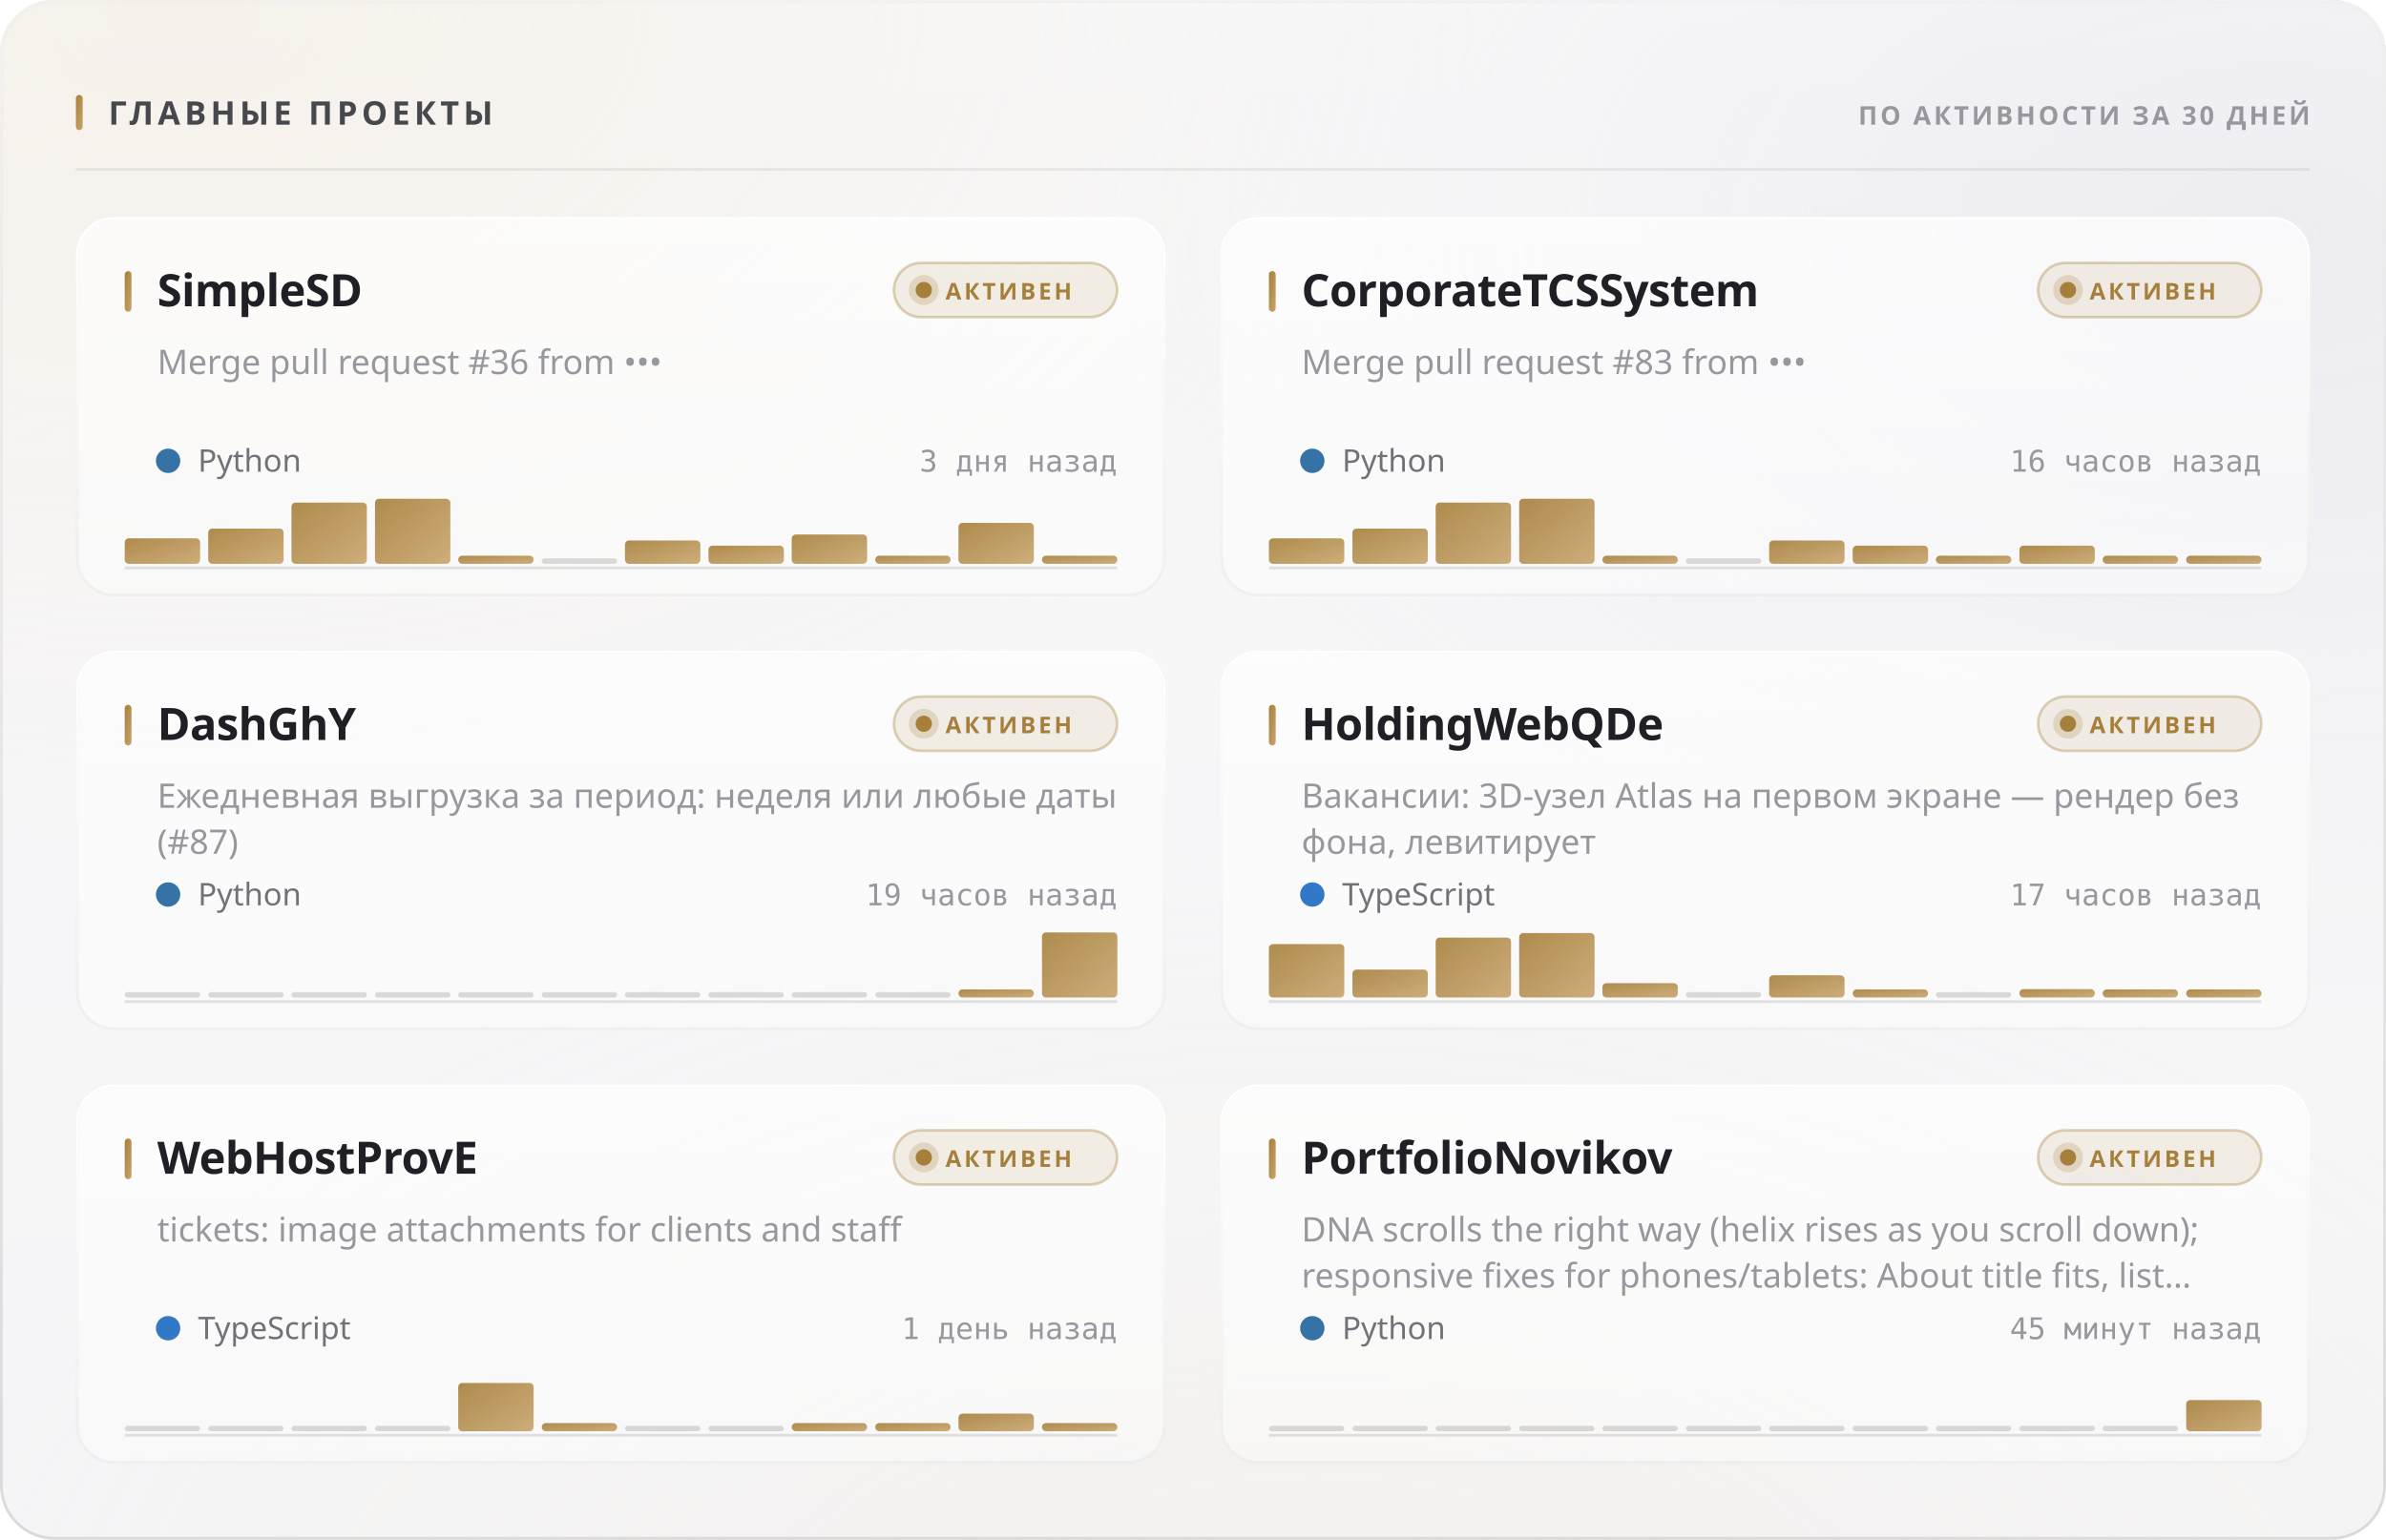
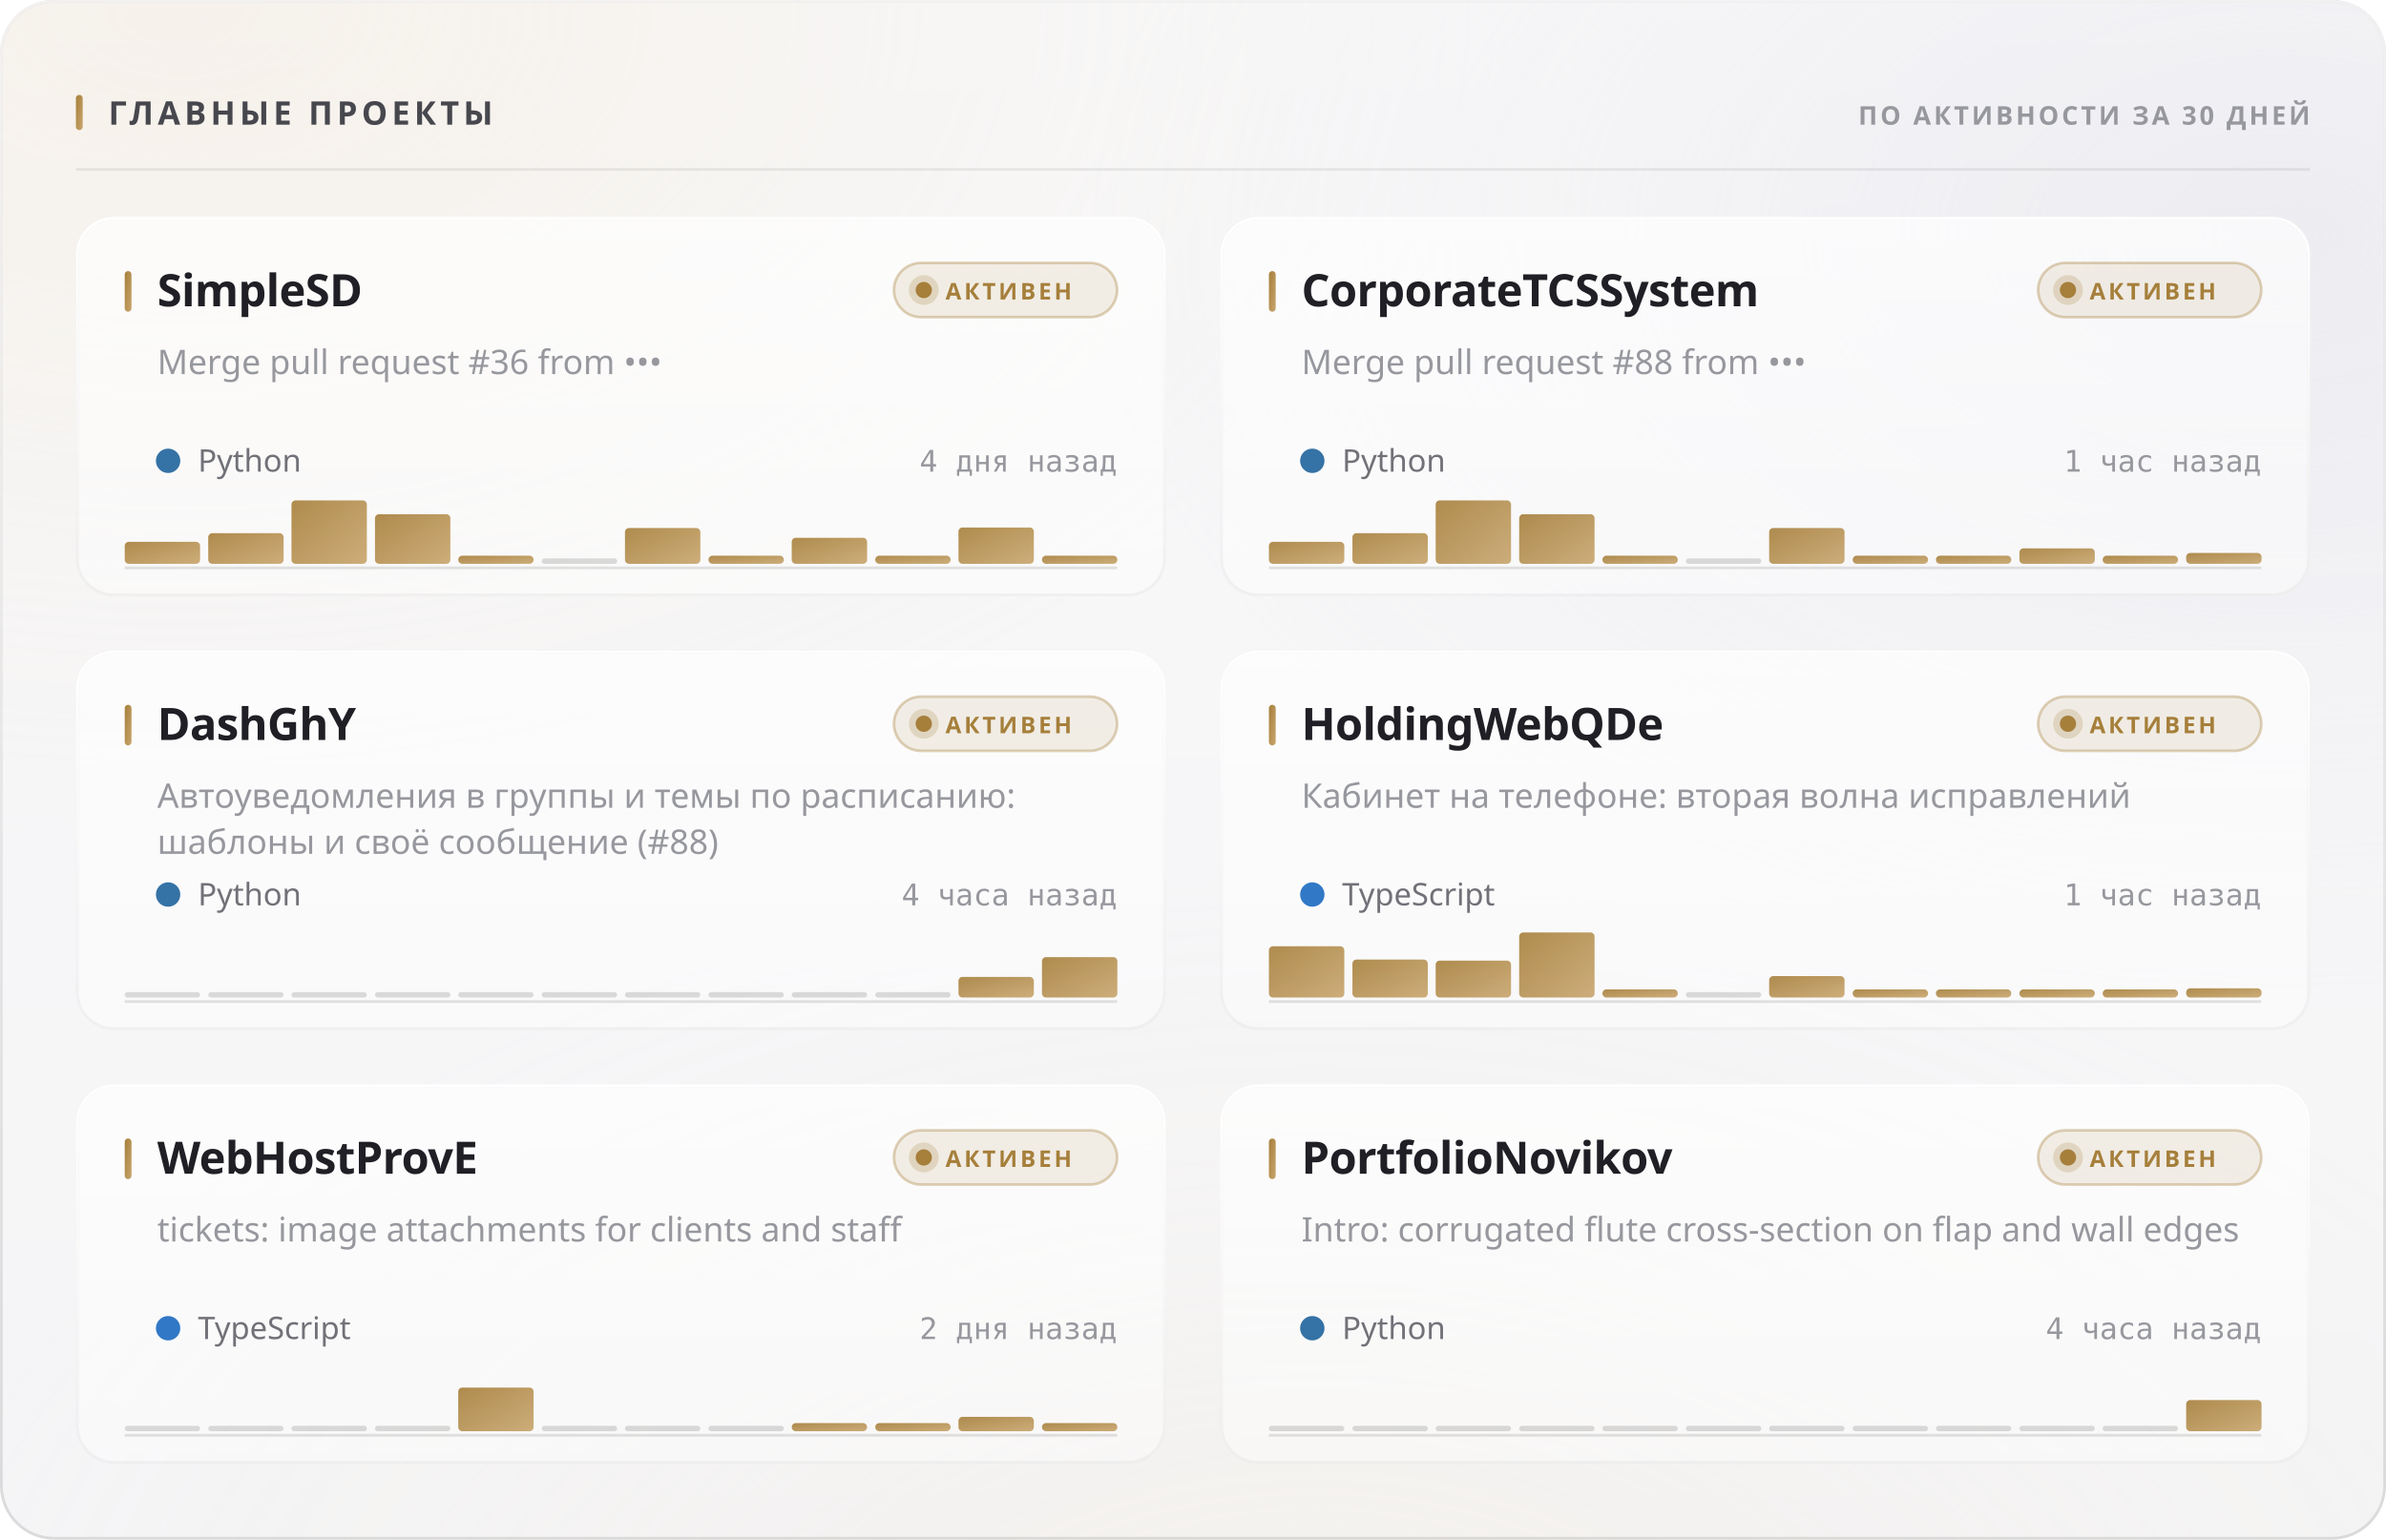
<svg xmlns="http://www.w3.org/2000/svg" width="880" height="568" viewBox="0 0 880 568" role="img">
  <style>
  text { font-family: -apple-system, BlinkMacSystemFont, 'Segoe UI', 'Noto Sans', Helvetica, Arial, sans-serif; }
  .mono { font-family: ui-monospace, 'SF Mono', 'Cascadia Mono', 'DejaVu Sans Mono', Menlo, Consolas, monospace; font-variant-numeric: tabular-nums; }
  .caps { letter-spacing: .1em; text-transform: uppercase; }

  @keyframes sheen  { from { transform: translateX(-120%); } to { transform: translateX(260%); } }
  @keyframes rise   { from { opacity: 0; transform: translateY(6px); } to { opacity: 1; transform: none; } }
  @keyframes slide  { from { opacity: 0; transform: translateX(-8px); } to { opacity: 1; transform: none; } }
  @keyframes grow   { from { transform: scaleY(0); } to { transform: scaleY(1); } }
  @keyframes widen  { from { transform: scaleX(0); } to { transform: scaleX(1); } }
  @keyframes draw   { from { stroke-dashoffset: 200; } to { stroke-dashoffset: 0; } }

  .sheen { animation: sheen 5.5s cubic-bezier(.45,0,.2,1) infinite; }
  .rise  { animation: rise .5s cubic-bezier(.16,1,.3,1) both; }
  .slide { animation: slide .42s cubic-bezier(.16,1,.3,1) both; }
  .bar   { transform-box: fill-box; transform-origin: 50% 100%;
           animation: grow .62s cubic-bezier(.16,1,.3,1) both; }
  .fill  { transform-box: fill-box; transform-origin: 0% 50%;
           animation: widen .8s cubic-bezier(.16,1,.3,1) both; }
  /* The hidden start state lives in the keyframes, never in the static rule.
     A renderer that ignores CSS animations then falls back to the FINISHED
     state — a drawn line, visible text — instead of an empty panel. */
  .spark { stroke-dasharray: 200;
           animation: draw 1.1s cubic-bezier(.16,1,.3,1) both; }

  @media (prefers-reduced-motion: reduce) {
    .sheen { animation: none; opacity: 0; }
    .rise, .slide, .bar, .fill, .spark { animation: none; opacity: 1; transform: none;
                                         stroke-dashoffset: 0; }
  }</style>
  <defs>
    <filter id="grain5" x="0" y="0" width="100%" height="100%">
      <feTurbulence type="fractalNoise" baseFrequency="0.85" numOctaves="3" stitchTiles="stitch" />
      <feColorMatrix type="saturate" values="0" />
    </filter>
    <linearGradient id="accent1" x1="0" y1="0" x2="1" y2="1">
      <stop offset="0%" stop-color="#a67f3b" />
      <stop offset="100%" stop-color="#c8a56c" />
    </linearGradient>
    <radialGradient id="aurora6" cx="0.08" cy="0" r="0.55">
      <stop offset="0%" stop-color="#e7c99a" stop-opacity="0.28" />
      <stop offset="55%" stop-color="#e7c99a" stop-opacity="0.098" />
      <stop offset="100%" stop-color="#e7c99a" stop-opacity="0" />
    </radialGradient>
    <radialGradient id="aurora7" cx="0.95" cy="0.15" r="0.5">
      <stop offset="0%" stop-color="#ccccdb" stop-opacity="0.45" />
      <stop offset="55%" stop-color="#ccccdb" stop-opacity="0.158" />
      <stop offset="100%" stop-color="#ccccdb" stop-opacity="0" />
    </radialGradient>
    <radialGradient id="aurora8" cx="0.55" cy="1.15" r="0.6">
      <stop offset="0%" stop-color="#ead4b3" stop-opacity="0.2" />
      <stop offset="55%" stop-color="#ead4b3" stop-opacity="0.07" />
      <stop offset="100%" stop-color="#ead4b3" stop-opacity="0" />
    </radialGradient>
    <linearGradient id="glass2" x1="0" y1="0" x2="0" y2="1">
      <stop offset="0%" stop-color="#ffffff" stop-opacity="0.42" />
      <stop offset="100%" stop-color="#ffffff" stop-opacity="0.16" />
    </linearGradient>
    <linearGradient id="rim3" x1="0" y1="0" x2="0" y2="1">
      <stop offset="0%" stop-color="#ffffff" stop-opacity="0.7" />
      <stop offset="100%" stop-color="#ffffff" stop-opacity="0.15" />
    </linearGradient>
    <linearGradient id="spec4" x1="0" y1="0" x2="1" y2="0">
      <stop offset="0%" stop-color="#ffffff" stop-opacity="0" />
      <stop offset="35%" stop-color="#ffffff" stop-opacity="0.72" />
      <stop offset="70%" stop-color="#ffffff" stop-opacity="0.252" />
      <stop offset="100%" stop-color="#ffffff" stop-opacity="0" />
    </linearGradient>
    <linearGradient id="cardglass9" x1="0" y1="0" x2="0" y2="1">
      <stop offset="0%" stop-color="#ffffff" stop-opacity="0.7" />
      <stop offset="100%" stop-color="#ffffff" stop-opacity="0.4" />
    </linearGradient>
    <linearGradient id="cardrim10" x1="0" y1="0" x2="0" y2="1">
      <stop offset="0%" stop-color="#ffffff" stop-opacity="1" />
      <stop offset="100%" stop-color="#ffffff" stop-opacity="0.3" />
    </linearGradient>
    <linearGradient id="cardspec11" x1="0" y1="0" x2="1" y2="0">
      <stop offset="0%" stop-color="#ffffff" stop-opacity="0" />
      <stop offset="35%" stop-color="#ffffff" stop-opacity="0.9" />
      <stop offset="70%" stop-color="#ffffff" stop-opacity="0.315" />
      <stop offset="100%" stop-color="#ffffff" stop-opacity="0" />
    </linearGradient>
    <linearGradient id="cardglass12" x1="0" y1="0" x2="0" y2="1">
      <stop offset="0%" stop-color="#ffffff" stop-opacity="0.7" />
      <stop offset="100%" stop-color="#ffffff" stop-opacity="0.4" />
    </linearGradient>
    <linearGradient id="cardrim13" x1="0" y1="0" x2="0" y2="1">
      <stop offset="0%" stop-color="#ffffff" stop-opacity="1" />
      <stop offset="100%" stop-color="#ffffff" stop-opacity="0.3" />
    </linearGradient>
    <linearGradient id="cardspec14" x1="0" y1="0" x2="1" y2="0">
      <stop offset="0%" stop-color="#ffffff" stop-opacity="0" />
      <stop offset="35%" stop-color="#ffffff" stop-opacity="0.9" />
      <stop offset="70%" stop-color="#ffffff" stop-opacity="0.315" />
      <stop offset="100%" stop-color="#ffffff" stop-opacity="0" />
    </linearGradient>
    <linearGradient id="cardglass15" x1="0" y1="0" x2="0" y2="1">
      <stop offset="0%" stop-color="#ffffff" stop-opacity="0.7" />
      <stop offset="100%" stop-color="#ffffff" stop-opacity="0.4" />
    </linearGradient>
    <linearGradient id="cardrim16" x1="0" y1="0" x2="0" y2="1">
      <stop offset="0%" stop-color="#ffffff" stop-opacity="1" />
      <stop offset="100%" stop-color="#ffffff" stop-opacity="0.3" />
    </linearGradient>
    <linearGradient id="cardspec17" x1="0" y1="0" x2="1" y2="0">
      <stop offset="0%" stop-color="#ffffff" stop-opacity="0" />
      <stop offset="35%" stop-color="#ffffff" stop-opacity="0.9" />
      <stop offset="70%" stop-color="#ffffff" stop-opacity="0.315" />
      <stop offset="100%" stop-color="#ffffff" stop-opacity="0" />
    </linearGradient>
    <linearGradient id="cardglass18" x1="0" y1="0" x2="0" y2="1">
      <stop offset="0%" stop-color="#ffffff" stop-opacity="0.7" />
      <stop offset="100%" stop-color="#ffffff" stop-opacity="0.4" />
    </linearGradient>
    <linearGradient id="cardrim19" x1="0" y1="0" x2="0" y2="1">
      <stop offset="0%" stop-color="#ffffff" stop-opacity="1" />
      <stop offset="100%" stop-color="#ffffff" stop-opacity="0.3" />
    </linearGradient>
    <linearGradient id="cardspec20" x1="0" y1="0" x2="1" y2="0">
      <stop offset="0%" stop-color="#ffffff" stop-opacity="0" />
      <stop offset="35%" stop-color="#ffffff" stop-opacity="0.9" />
      <stop offset="70%" stop-color="#ffffff" stop-opacity="0.315" />
      <stop offset="100%" stop-color="#ffffff" stop-opacity="0" />
    </linearGradient>
    <linearGradient id="cardglass21" x1="0" y1="0" x2="0" y2="1">
      <stop offset="0%" stop-color="#ffffff" stop-opacity="0.7" />
      <stop offset="100%" stop-color="#ffffff" stop-opacity="0.4" />
    </linearGradient>
    <linearGradient id="cardrim22" x1="0" y1="0" x2="0" y2="1">
      <stop offset="0%" stop-color="#ffffff" stop-opacity="1" />
      <stop offset="100%" stop-color="#ffffff" stop-opacity="0.3" />
    </linearGradient>
    <linearGradient id="cardspec23" x1="0" y1="0" x2="1" y2="0">
      <stop offset="0%" stop-color="#ffffff" stop-opacity="0" />
      <stop offset="35%" stop-color="#ffffff" stop-opacity="0.9" />
      <stop offset="70%" stop-color="#ffffff" stop-opacity="0.315" />
      <stop offset="100%" stop-color="#ffffff" stop-opacity="0" />
    </linearGradient>
    <linearGradient id="cardglass24" x1="0" y1="0" x2="0" y2="1">
      <stop offset="0%" stop-color="#ffffff" stop-opacity="0.7" />
      <stop offset="100%" stop-color="#ffffff" stop-opacity="0.4" />
    </linearGradient>
    <linearGradient id="cardrim25" x1="0" y1="0" x2="0" y2="1">
      <stop offset="0%" stop-color="#ffffff" stop-opacity="1" />
      <stop offset="100%" stop-color="#ffffff" stop-opacity="0.3" />
    </linearGradient>
    <linearGradient id="cardspec26" x1="0" y1="0" x2="1" y2="0">
      <stop offset="0%" stop-color="#ffffff" stop-opacity="0" />
      <stop offset="35%" stop-color="#ffffff" stop-opacity="0.9" />
      <stop offset="70%" stop-color="#ffffff" stop-opacity="0.315" />
      <stop offset="100%" stop-color="#ffffff" stop-opacity="0" />
    </linearGradient>
  </defs>
  <rect width="880" height="568" rx="20" fill="#f3f3f5" />
  <rect width="880" height="568" rx="20" fill="url(#aurora6)" />
  <rect width="880" height="568" rx="20" fill="url(#aurora7)" />
  <rect width="880" height="568" rx="20" fill="url(#aurora8)" />
  <rect width="880" height="568" rx="20" fill="url(#glass2)" />
  <rect width="880" height="568" rx="20" filter="url(#grain5)" opacity="0.06" style="mix-blend-mode:overlay" />
  <rect x=".5" y=".5" width="879" height="567" rx="19.5" fill="none" stroke="rgba(10,10,12,0.14)" />
  <rect x=".5" y=".5" width="879" height="567" rx="19.5" fill="none" stroke="url(#rim3)" />
  <path d="M20 1 H860" stroke="url(#spec4)" stroke-width="1.2" fill="none" />
  <rect x="28" y="35" width="2.5" height="13" rx="1.25" fill="url(#accent1)" />
  <text x="40" y="46" font-size="12" font-weight="700" fill="#47474e" letter-spacing="0.13em">ГЛАВНЫЕ ПРОЕКТЫ</text>
  <text x="852" y="46" font-size="9.5" font-weight="600" fill="#97989e" text-anchor="end" letter-spacing="0.11em">ПО АКТИВНОСТИ ЗА 30 ДНЕЙ</text>
  <path d="M28 62.5 H852" stroke="rgba(10,10,12,0.07)" stroke-width="1" />
  <g class="rise" opacity="1" style="">
    <rect x="28" y="80" width="402" height="140" rx="14" fill="url(#cardglass9)" />
    <rect x="28" y="80" width="402" height="140" rx="14" filter="url(#grain5)" opacity="0.048" style="mix-blend-mode:overlay" />
    <rect x="28.5" y="80.5" width="401" height="139" rx="13.5" fill="none" stroke="rgba(10,10,12,0.07)" />
    <rect x="28.5" y="80.5" width="401" height="139" rx="13.5" fill="none" stroke="url(#cardrim10)" />
    <path d="M42 81 H416" stroke="url(#cardspec11)" stroke-width="1" fill="none" />
    <rect x="46" y="100" width="2.5" height="15" rx="1.25" fill="url(#accent1)" />
    <text x="58" y="113" font-size="16.5" font-weight="700" fill="#1f1f25" letter-spacing="-0.01em">SimpleSD</text>
    <rect x="329.709" y="97" width="82.291" height="20" rx="10" fill="rgba(166,127,59,0.12)" stroke="rgba(166,127,59,0.35)" />
    <circle cx="340.709" cy="107" r="3" fill="#a67f3b" />
    <circle cx="340.709" cy="107" r="5.5" fill="#a67f3b" opacity=".22" />
    <text x="348.709" y="110.5" font-size="8.5" font-weight="700" fill="#a67f3b" letter-spacing="0.12em">АКТИВЕН</text>
    <text x="58" y="138" font-size="12.5" font-weight="400" fill="#97989e">Merge pull request #36 from •••</text>
    <circle cx="62" cy="170" r="4.5" fill="#3572A5" />
    <text x="73" y="174" font-size="11.5" font-weight="400" fill="#717178">Python</text>
-     <text x="412" y="174" font-size="11" font-weight="400" fill="#97989e" text-anchor="end" class="mono">3 дня назад</text>
+     <text x="412" y="174" font-size="11" font-weight="400" fill="#97989e" text-anchor="end" class="mono">4 дня назад</text>
    <path d="M46 209.5 H412" stroke="rgba(10,10,12,0.112)" stroke-width="1" />
    <g class="bar" style="animation-delay:0.18s">
-       <rect x="46.0" y="198.6" width="27.8" height="9.4" rx="1.5" fill="url(#accent1)" opacity="0.9" />
-       <rect x="76.8" y="195.0" width="27.8" height="13.0" rx="1.5" fill="url(#accent1)" opacity="0.9" />
-       <rect x="107.5" y="185.4" width="27.8" height="22.6" rx="1.5" fill="url(#accent1)" opacity="0.9" />
-       <rect x="138.3" y="184.0" width="27.8" height="24.0" rx="1.5" fill="url(#accent1)" opacity="0.9" />
+       <rect x="46.0" y="199.9" width="27.8" height="8.1" rx="1.5" fill="url(#accent1)" opacity="0.9" />
+       <rect x="76.8" y="196.7" width="27.8" height="11.3" rx="1.5" fill="url(#accent1)" opacity="0.9" />
+       <rect x="107.5" y="184.6" width="27.8" height="23.4" rx="1.5" fill="url(#accent1)" opacity="0.9" />
+       <rect x="138.3" y="189.7" width="27.8" height="18.3" rx="1.5" fill="url(#accent1)" opacity="0.9" />
      <rect x="169.0" y="205.0" width="27.8" height="3.0" rx="1.5" fill="url(#accent1)" opacity="0.9" />
      <rect x="199.8" y="206.0" width="27.8" height="2" rx="1" fill="rgba(10,10,12,0.14)" />
-       <rect x="230.5" y="199.4" width="27.8" height="8.6" rx="1.5" fill="url(#accent1)" opacity="0.9" />
-       <rect x="261.3" y="201.3" width="27.8" height="6.7" rx="1.5" fill="url(#accent1)" opacity="0.9" />
-       <rect x="292.0" y="197.2" width="27.8" height="10.8" rx="1.5" fill="url(#accent1)" opacity="0.9" />
+       <rect x="230.5" y="194.8" width="27.8" height="13.2" rx="1.5" fill="url(#accent1)" opacity="0.9" />
+       <rect x="261.3" y="205.0" width="27.8" height="3.0" rx="1.5" fill="url(#accent1)" opacity="0.9" />
+       <rect x="292.0" y="198.4" width="27.8" height="9.6" rx="1.5" fill="url(#accent1)" opacity="0.9" />
      <rect x="322.8" y="205.0" width="27.8" height="3.0" rx="1.5" fill="url(#accent1)" opacity="0.9" />
-       <rect x="353.5" y="192.9" width="27.8" height="15.1" rx="1.5" fill="url(#accent1)" opacity="0.9" />
+       <rect x="353.5" y="194.6" width="27.8" height="13.4" rx="1.5" fill="url(#accent1)" opacity="0.9" />
      <rect x="384.3" y="205.0" width="27.8" height="3.0" rx="1.5" fill="url(#accent1)" opacity="0.9" />
    </g>
  </g>
  <g class="rise" opacity="1" style=" animation-delay:0.055s;">
    <rect x="450" y="80" width="402" height="140" rx="14" fill="url(#cardglass12)" />
    <rect x="450" y="80" width="402" height="140" rx="14" filter="url(#grain5)" opacity="0.048" style="mix-blend-mode:overlay" />
    <rect x="450.5" y="80.5" width="401" height="139" rx="13.5" fill="none" stroke="rgba(10,10,12,0.07)" />
    <rect x="450.5" y="80.5" width="401" height="139" rx="13.5" fill="none" stroke="url(#cardrim13)" />
    <path d="M464 81 H838" stroke="url(#cardspec14)" stroke-width="1" fill="none" />
    <rect x="468" y="100" width="2.5" height="15" rx="1.25" fill="url(#accent1)" />
    <text x="480" y="113" font-size="16.5" font-weight="700" fill="#1f1f25" letter-spacing="-0.01em">CorporateTCSSystem</text>
    <rect x="751.709" y="97" width="82.291" height="20" rx="10" fill="rgba(166,127,59,0.12)" stroke="rgba(166,127,59,0.35)" />
    <circle cx="762.709" cy="107" r="3" fill="#a67f3b" />
    <circle cx="762.709" cy="107" r="5.5" fill="#a67f3b" opacity=".22" />
    <text x="770.709" y="110.5" font-size="8.5" font-weight="700" fill="#a67f3b" letter-spacing="0.12em">АКТИВЕН</text>
-     <text x="480" y="138" font-size="12.5" font-weight="400" fill="#97989e">Merge pull request #83 from •••</text>
+     <text x="480" y="138" font-size="12.5" font-weight="400" fill="#97989e">Merge pull request #88 from •••</text>
    <circle cx="484" cy="170" r="4.5" fill="#3572A5" />
    <text x="495" y="174" font-size="11.5" font-weight="400" fill="#717178">Python</text>
-     <text x="834" y="174" font-size="11" font-weight="400" fill="#97989e" text-anchor="end" class="mono">16 часов назад</text>
+     <text x="834" y="174" font-size="11" font-weight="400" fill="#97989e" text-anchor="end" class="mono">1 час назад</text>
    <path d="M468 209.5 H834" stroke="rgba(10,10,12,0.112)" stroke-width="1" />
    <g class="bar" style="animation-delay:0.24s">
-       <rect x="468.0" y="198.6" width="27.8" height="9.4" rx="1.5" fill="url(#accent1)" opacity="0.9" />
-       <rect x="498.8" y="195.0" width="27.8" height="13.0" rx="1.5" fill="url(#accent1)" opacity="0.9" />
-       <rect x="529.5" y="185.4" width="27.8" height="22.6" rx="1.5" fill="url(#accent1)" opacity="0.9" />
-       <rect x="560.3" y="184.0" width="27.8" height="24.0" rx="1.5" fill="url(#accent1)" opacity="0.9" />
+       <rect x="468.0" y="199.9" width="27.8" height="8.1" rx="1.5" fill="url(#accent1)" opacity="0.9" />
+       <rect x="498.8" y="196.7" width="27.8" height="11.3" rx="1.5" fill="url(#accent1)" opacity="0.9" />
+       <rect x="529.5" y="184.6" width="27.8" height="23.4" rx="1.5" fill="url(#accent1)" opacity="0.9" />
+       <rect x="560.3" y="189.7" width="27.8" height="18.3" rx="1.5" fill="url(#accent1)" opacity="0.9" />
      <rect x="591.0" y="205.0" width="27.8" height="3.0" rx="1.5" fill="url(#accent1)" opacity="0.9" />
      <rect x="621.8" y="206.0" width="27.8" height="2" rx="1" fill="rgba(10,10,12,0.14)" />
-       <rect x="652.5" y="199.4" width="27.8" height="8.6" rx="1.5" fill="url(#accent1)" opacity="0.9" />
-       <rect x="683.3" y="201.3" width="27.8" height="6.7" rx="1.5" fill="url(#accent1)" opacity="0.9" />
+       <rect x="652.5" y="194.8" width="27.8" height="13.2" rx="1.5" fill="url(#accent1)" opacity="0.9" />
+       <rect x="683.3" y="205.0" width="27.8" height="3.0" rx="1.5" fill="url(#accent1)" opacity="0.9" />
      <rect x="714.0" y="205.0" width="27.8" height="3.0" rx="1.5" fill="url(#accent1)" opacity="0.9" />
-       <rect x="744.8" y="201.3" width="27.8" height="6.7" rx="1.5" fill="url(#accent1)" opacity="0.9" />
+       <rect x="744.8" y="202.3" width="27.8" height="5.7" rx="1.5" fill="url(#accent1)" opacity="0.9" />
      <rect x="775.5" y="205.0" width="27.8" height="3.0" rx="1.5" fill="url(#accent1)" opacity="0.9" />
-       <rect x="806.3" y="205.0" width="27.8" height="3.0" rx="1.5" fill="url(#accent1)" opacity="0.9" />
+       <rect x="806.3" y="204.0" width="27.8" height="4.0" rx="1.5" fill="url(#accent1)" opacity="0.9" />
    </g>
  </g>
  <g class="rise" opacity="1" style=" animation-delay:0.110s;">
    <rect x="28" y="240" width="402" height="140" rx="14" fill="url(#cardglass15)" />
    <rect x="28" y="240" width="402" height="140" rx="14" filter="url(#grain5)" opacity="0.048" style="mix-blend-mode:overlay" />
    <rect x="28.5" y="240.5" width="401" height="139" rx="13.5" fill="none" stroke="rgba(10,10,12,0.07)" />
    <rect x="28.5" y="240.5" width="401" height="139" rx="13.5" fill="none" stroke="url(#cardrim16)" />
    <path d="M42 241 H416" stroke="url(#cardspec17)" stroke-width="1" fill="none" />
    <rect x="46" y="260" width="2.5" height="15" rx="1.25" fill="url(#accent1)" />
    <text x="58" y="273" font-size="16.5" font-weight="700" fill="#1f1f25" letter-spacing="-0.01em">DashGhY</text>
    <rect x="329.709" y="257" width="82.291" height="20" rx="10" fill="rgba(166,127,59,0.12)" stroke="rgba(166,127,59,0.35)" />
    <circle cx="340.709" cy="267" r="3" fill="#a67f3b" />
    <circle cx="340.709" cy="267" r="5.5" fill="#a67f3b" opacity=".22" />
    <text x="348.709" y="270.5" font-size="8.5" font-weight="700" fill="#a67f3b" letter-spacing="0.12em">АКТИВЕН</text>
-     <text x="58" y="298" font-size="12.5" font-weight="400" fill="#97989e">Ежедневная выгрузка за период: неделя или любые даты</text>
-     <text x="58" y="315" font-size="12.5" font-weight="400" fill="#97989e">(#87)</text>
+     <text x="58" y="298" font-size="12.5" font-weight="400" fill="#97989e">Автоуведомления в группы и темы по расписанию:</text>
+     <text x="58" y="315" font-size="12.5" font-weight="400" fill="#97989e">шаблоны и своё сообщение (#88)</text>
    <circle cx="62" cy="330" r="4.5" fill="#3572A5" />
    <text x="73" y="334" font-size="11.5" font-weight="400" fill="#717178">Python</text>
-     <text x="412" y="334" font-size="11" font-weight="400" fill="#97989e" text-anchor="end" class="mono">19 часов назад</text>
+     <text x="412" y="334" font-size="11" font-weight="400" fill="#97989e" text-anchor="end" class="mono">4 часа назад</text>
    <path d="M46 369.5 H412" stroke="rgba(10,10,12,0.112)" stroke-width="1" />
    <g class="bar" style="animation-delay:0.3s">
      <rect x="46.0" y="366.0" width="27.8" height="2" rx="1" fill="rgba(10,10,12,0.14)" />
      <rect x="76.8" y="366.0" width="27.8" height="2" rx="1" fill="rgba(10,10,12,0.14)" />
      <rect x="107.5" y="366.0" width="27.8" height="2" rx="1" fill="rgba(10,10,12,0.14)" />
      <rect x="138.3" y="366.0" width="27.8" height="2" rx="1" fill="rgba(10,10,12,0.14)" />
      <rect x="169.0" y="366.0" width="27.8" height="2" rx="1" fill="rgba(10,10,12,0.14)" />
      <rect x="199.8" y="366.0" width="27.8" height="2" rx="1" fill="rgba(10,10,12,0.14)" />
      <rect x="230.5" y="366.0" width="27.8" height="2" rx="1" fill="rgba(10,10,12,0.14)" />
      <rect x="261.3" y="366.0" width="27.8" height="2" rx="1" fill="rgba(10,10,12,0.14)" />
      <rect x="292.0" y="366.0" width="27.8" height="2" rx="1" fill="rgba(10,10,12,0.14)" />
      <rect x="322.8" y="366.0" width="27.8" height="2" rx="1" fill="rgba(10,10,12,0.14)" />
-       <rect x="353.5" y="365.0" width="27.8" height="3.0" rx="1.5" fill="url(#accent1)" opacity="0.9" />
-       <rect x="384.3" y="344.0" width="27.8" height="24.0" rx="1.5" fill="url(#accent1)" opacity="0.9" />
+       <rect x="353.5" y="360.4" width="27.8" height="7.6" rx="1.5" fill="url(#accent1)" opacity="0.9" />
+       <rect x="384.3" y="353.1" width="27.8" height="14.9" rx="1.5" fill="url(#accent1)" opacity="0.9" />
    </g>
  </g>
  <g class="rise" opacity="1" style=" animation-delay:0.165s;">
    <rect x="450" y="240" width="402" height="140" rx="14" fill="url(#cardglass18)" />
    <rect x="450" y="240" width="402" height="140" rx="14" filter="url(#grain5)" opacity="0.048" style="mix-blend-mode:overlay" />
    <rect x="450.5" y="240.5" width="401" height="139" rx="13.5" fill="none" stroke="rgba(10,10,12,0.07)" />
    <rect x="450.5" y="240.5" width="401" height="139" rx="13.5" fill="none" stroke="url(#cardrim19)" />
    <path d="M464 241 H838" stroke="url(#cardspec20)" stroke-width="1" fill="none" />
    <rect x="468" y="260" width="2.5" height="15" rx="1.25" fill="url(#accent1)" />
    <text x="480" y="273" font-size="16.5" font-weight="700" fill="#1f1f25" letter-spacing="-0.01em">HoldingWebQDe</text>
    <rect x="751.709" y="257" width="82.291" height="20" rx="10" fill="rgba(166,127,59,0.12)" stroke="rgba(166,127,59,0.35)" />
    <circle cx="762.709" cy="267" r="3" fill="#a67f3b" />
    <circle cx="762.709" cy="267" r="5.5" fill="#a67f3b" opacity=".22" />
    <text x="770.709" y="270.5" font-size="8.5" font-weight="700" fill="#a67f3b" letter-spacing="0.12em">АКТИВЕН</text>
-     <text x="480" y="298" font-size="12.5" font-weight="400" fill="#97989e">Вакансии: 3D-узел Atlas на первом экране — рендер без</text>
-     <text x="480" y="315" font-size="12.5" font-weight="400" fill="#97989e">фона, левитирует</text>
+     <text x="480" y="298" font-size="12.5" font-weight="400" fill="#97989e">Кабинет на телефоне: вторая волна исправлений</text>
    <circle cx="484" cy="330" r="4.5" fill="#3178c6" />
    <text x="495" y="334" font-size="11.5" font-weight="400" fill="#717178">TypeScript</text>
-     <text x="834" y="334" font-size="11" font-weight="400" fill="#97989e" text-anchor="end" class="mono">17 часов назад</text>
+     <text x="834" y="334" font-size="11" font-weight="400" fill="#97989e" text-anchor="end" class="mono">1 час назад</text>
    <path d="M468 369.5 H834" stroke="rgba(10,10,12,0.112)" stroke-width="1" />
    <g class="bar" style="animation-delay:0.36s">
-       <rect x="468.0" y="348.3" width="27.8" height="19.7" rx="1.5" fill="url(#accent1)" opacity="0.9" />
-       <rect x="498.8" y="357.7" width="27.8" height="10.3" rx="1.5" fill="url(#accent1)" opacity="0.9" />
-       <rect x="529.5" y="345.9" width="27.8" height="22.1" rx="1.5" fill="url(#accent1)" opacity="0.9" />
-       <rect x="560.3" y="344.2" width="27.8" height="23.8" rx="1.5" fill="url(#accent1)" opacity="0.9" />
-       <rect x="591.0" y="362.7" width="27.8" height="5.3" rx="1.5" fill="url(#accent1)" opacity="0.9" />
+       <rect x="468.0" y="349.1" width="27.8" height="18.9" rx="1.5" fill="url(#accent1)" opacity="0.9" />
+       <rect x="498.8" y="354.0" width="27.8" height="14.0" rx="1.5" fill="url(#accent1)" opacity="0.9" />
+       <rect x="529.5" y="354.4" width="27.8" height="13.6" rx="1.5" fill="url(#accent1)" opacity="0.9" />
+       <rect x="560.3" y="344.0" width="27.8" height="24.0" rx="1.5" fill="url(#accent1)" opacity="0.9" />
+       <rect x="591.0" y="365.0" width="27.8" height="3.0" rx="1.5" fill="url(#accent1)" opacity="0.9" />
      <rect x="621.8" y="366.0" width="27.8" height="2" rx="1" fill="rgba(10,10,12,0.14)" />
-       <rect x="652.5" y="359.8" width="27.8" height="8.2" rx="1.5" fill="url(#accent1)" opacity="0.9" />
+       <rect x="652.5" y="360.1" width="27.8" height="7.9" rx="1.5" fill="url(#accent1)" opacity="0.9" />
      <rect x="683.3" y="365.0" width="27.8" height="3.0" rx="1.5" fill="url(#accent1)" opacity="0.9" />
-       <rect x="714.0" y="366.0" width="27.8" height="2" rx="1" fill="rgba(10,10,12,0.14)" />
-       <rect x="744.8" y="364.9" width="27.8" height="3.1" rx="1.5" fill="url(#accent1)" opacity="0.9" />
+       <rect x="714.0" y="365.0" width="27.8" height="3.0" rx="1.5" fill="url(#accent1)" opacity="0.9" />
+       <rect x="744.8" y="365.0" width="27.8" height="3.0" rx="1.5" fill="url(#accent1)" opacity="0.9" />
      <rect x="775.5" y="365.0" width="27.8" height="3.0" rx="1.5" fill="url(#accent1)" opacity="0.9" />
-       <rect x="806.3" y="365.0" width="27.8" height="3.0" rx="1.5" fill="url(#accent1)" opacity="0.9" />
+       <rect x="806.3" y="364.6" width="27.8" height="3.4" rx="1.5" fill="url(#accent1)" opacity="0.9" />
    </g>
  </g>
  <g class="rise" opacity="1" style=" animation-delay:0.220s;">
    <rect x="28" y="400" width="402" height="140" rx="14" fill="url(#cardglass21)" />
    <rect x="28" y="400" width="402" height="140" rx="14" filter="url(#grain5)" opacity="0.048" style="mix-blend-mode:overlay" />
    <rect x="28.5" y="400.5" width="401" height="139" rx="13.5" fill="none" stroke="rgba(10,10,12,0.07)" />
    <rect x="28.5" y="400.5" width="401" height="139" rx="13.5" fill="none" stroke="url(#cardrim22)" />
    <path d="M42 401 H416" stroke="url(#cardspec23)" stroke-width="1" fill="none" />
    <rect x="46" y="420" width="2.5" height="15" rx="1.25" fill="url(#accent1)" />
    <text x="58" y="433" font-size="16.5" font-weight="700" fill="#1f1f25" letter-spacing="-0.01em">WebHostProvE</text>
    <rect x="329.709" y="417" width="82.291" height="20" rx="10" fill="rgba(166,127,59,0.12)" stroke="rgba(166,127,59,0.35)" />
    <circle cx="340.709" cy="427" r="3" fill="#a67f3b" />
    <circle cx="340.709" cy="427" r="5.5" fill="#a67f3b" opacity=".22" />
    <text x="348.709" y="430.5" font-size="8.5" font-weight="700" fill="#a67f3b" letter-spacing="0.12em">АКТИВЕН</text>
    <text x="58" y="458" font-size="12.5" font-weight="400" fill="#97989e">tickets: image attachments for clients and staff</text>
    <circle cx="62" cy="490" r="4.5" fill="#3178c6" />
    <text x="73" y="494" font-size="11.5" font-weight="400" fill="#717178">TypeScript</text>
-     <text x="412" y="494" font-size="11" font-weight="400" fill="#97989e" text-anchor="end" class="mono">1 день назад</text>
+     <text x="412" y="494" font-size="11" font-weight="400" fill="#97989e" text-anchor="end" class="mono">2 дня назад</text>
    <path d="M46 529.5 H412" stroke="rgba(10,10,12,0.112)" stroke-width="1" />
    <g class="bar" style="animation-delay:0.42s">
      <rect x="46.0" y="526.0" width="27.8" height="2" rx="1" fill="rgba(10,10,12,0.14)" />
      <rect x="76.8" y="526.0" width="27.8" height="2" rx="1" fill="rgba(10,10,12,0.14)" />
      <rect x="107.5" y="526.0" width="27.8" height="2" rx="1" fill="rgba(10,10,12,0.14)" />
      <rect x="138.3" y="526.0" width="27.8" height="2" rx="1" fill="rgba(10,10,12,0.14)" />
-       <rect x="169.0" y="510.2" width="27.8" height="17.8" rx="1.5" fill="url(#accent1)" opacity="0.9" />
-       <rect x="199.8" y="525.0" width="27.8" height="3.0" rx="1.5" fill="url(#accent1)" opacity="0.9" />
+       <rect x="169.0" y="511.9" width="27.8" height="16.1" rx="1.5" fill="url(#accent1)" opacity="0.9" />
+       <rect x="199.8" y="526.0" width="27.8" height="2" rx="1" fill="rgba(10,10,12,0.14)" />
      <rect x="230.5" y="526.0" width="27.8" height="2" rx="1" fill="rgba(10,10,12,0.14)" />
      <rect x="261.3" y="526.0" width="27.8" height="2" rx="1" fill="rgba(10,10,12,0.14)" />
      <rect x="292.0" y="525.0" width="27.8" height="3.0" rx="1.5" fill="url(#accent1)" opacity="0.9" />
      <rect x="322.8" y="525.0" width="27.8" height="3.0" rx="1.5" fill="url(#accent1)" opacity="0.9" />
-       <rect x="353.5" y="521.5" width="27.8" height="6.5" rx="1.5" fill="url(#accent1)" opacity="0.9" />
+       <rect x="353.5" y="522.7" width="27.8" height="5.3" rx="1.5" fill="url(#accent1)" opacity="0.9" />
      <rect x="384.3" y="525.0" width="27.8" height="3.0" rx="1.5" fill="url(#accent1)" opacity="0.9" />
    </g>
  </g>
  <g class="rise" opacity="1" style=" animation-delay:0.275s;">
    <rect x="450" y="400" width="402" height="140" rx="14" fill="url(#cardglass24)" />
    <rect x="450" y="400" width="402" height="140" rx="14" filter="url(#grain5)" opacity="0.048" style="mix-blend-mode:overlay" />
    <rect x="450.5" y="400.5" width="401" height="139" rx="13.5" fill="none" stroke="rgba(10,10,12,0.07)" />
    <rect x="450.5" y="400.5" width="401" height="139" rx="13.5" fill="none" stroke="url(#cardrim25)" />
    <path d="M464 401 H838" stroke="url(#cardspec26)" stroke-width="1" fill="none" />
    <rect x="468" y="420" width="2.5" height="15" rx="1.25" fill="url(#accent1)" />
    <text x="480" y="433" font-size="16.5" font-weight="700" fill="#1f1f25" letter-spacing="-0.01em">PortfolioNovikov</text>
    <rect x="751.709" y="417" width="82.291" height="20" rx="10" fill="rgba(166,127,59,0.12)" stroke="rgba(166,127,59,0.35)" />
    <circle cx="762.709" cy="427" r="3" fill="#a67f3b" />
    <circle cx="762.709" cy="427" r="5.5" fill="#a67f3b" opacity=".22" />
    <text x="770.709" y="430.5" font-size="8.5" font-weight="700" fill="#a67f3b" letter-spacing="0.12em">АКТИВЕН</text>
-     <text x="480" y="458" font-size="12.5" font-weight="400" fill="#97989e">DNA scrolls the right way (helix rises as you scroll down);</text>
-     <text x="480" y="475" font-size="12.5" font-weight="400" fill="#97989e">responsive fixes for phones/tablets: About title fits, list…</text>
+     <text x="480" y="458" font-size="12.5" font-weight="400" fill="#97989e">Intro: corrugated flute cross-section on flap and wall edges</text>
    <circle cx="484" cy="490" r="4.5" fill="#3572A5" />
    <text x="495" y="494" font-size="11.5" font-weight="400" fill="#717178">Python</text>
-     <text x="834" y="494" font-size="11" font-weight="400" fill="#97989e" text-anchor="end" class="mono">45 минут назад</text>
+     <text x="834" y="494" font-size="11" font-weight="400" fill="#97989e" text-anchor="end" class="mono">4 часа назад</text>
    <path d="M468 529.5 H834" stroke="rgba(10,10,12,0.112)" stroke-width="1" />
    <g class="bar" style="animation-delay:0.48s">
      <rect x="468.0" y="526.0" width="27.8" height="2" rx="1" fill="rgba(10,10,12,0.14)" />
      <rect x="498.8" y="526.0" width="27.8" height="2" rx="1" fill="rgba(10,10,12,0.14)" />
      <rect x="529.5" y="526.0" width="27.8" height="2" rx="1" fill="rgba(10,10,12,0.14)" />
      <rect x="560.3" y="526.0" width="27.8" height="2" rx="1" fill="rgba(10,10,12,0.14)" />
      <rect x="591.0" y="526.0" width="27.8" height="2" rx="1" fill="rgba(10,10,12,0.14)" />
      <rect x="621.8" y="526.0" width="27.8" height="2" rx="1" fill="rgba(10,10,12,0.14)" />
      <rect x="652.5" y="526.0" width="27.8" height="2" rx="1" fill="rgba(10,10,12,0.14)" />
      <rect x="683.3" y="526.0" width="27.8" height="2" rx="1" fill="rgba(10,10,12,0.14)" />
      <rect x="714.0" y="526.0" width="27.8" height="2" rx="1" fill="rgba(10,10,12,0.14)" />
      <rect x="744.8" y="526.0" width="27.8" height="2" rx="1" fill="rgba(10,10,12,0.14)" />
      <rect x="775.5" y="526.0" width="27.8" height="2" rx="1" fill="rgba(10,10,12,0.14)" />
      <rect x="806.3" y="516.5" width="27.8" height="11.5" rx="1.5" fill="url(#accent1)" opacity="0.9" />
    </g>
  </g>
</svg>
